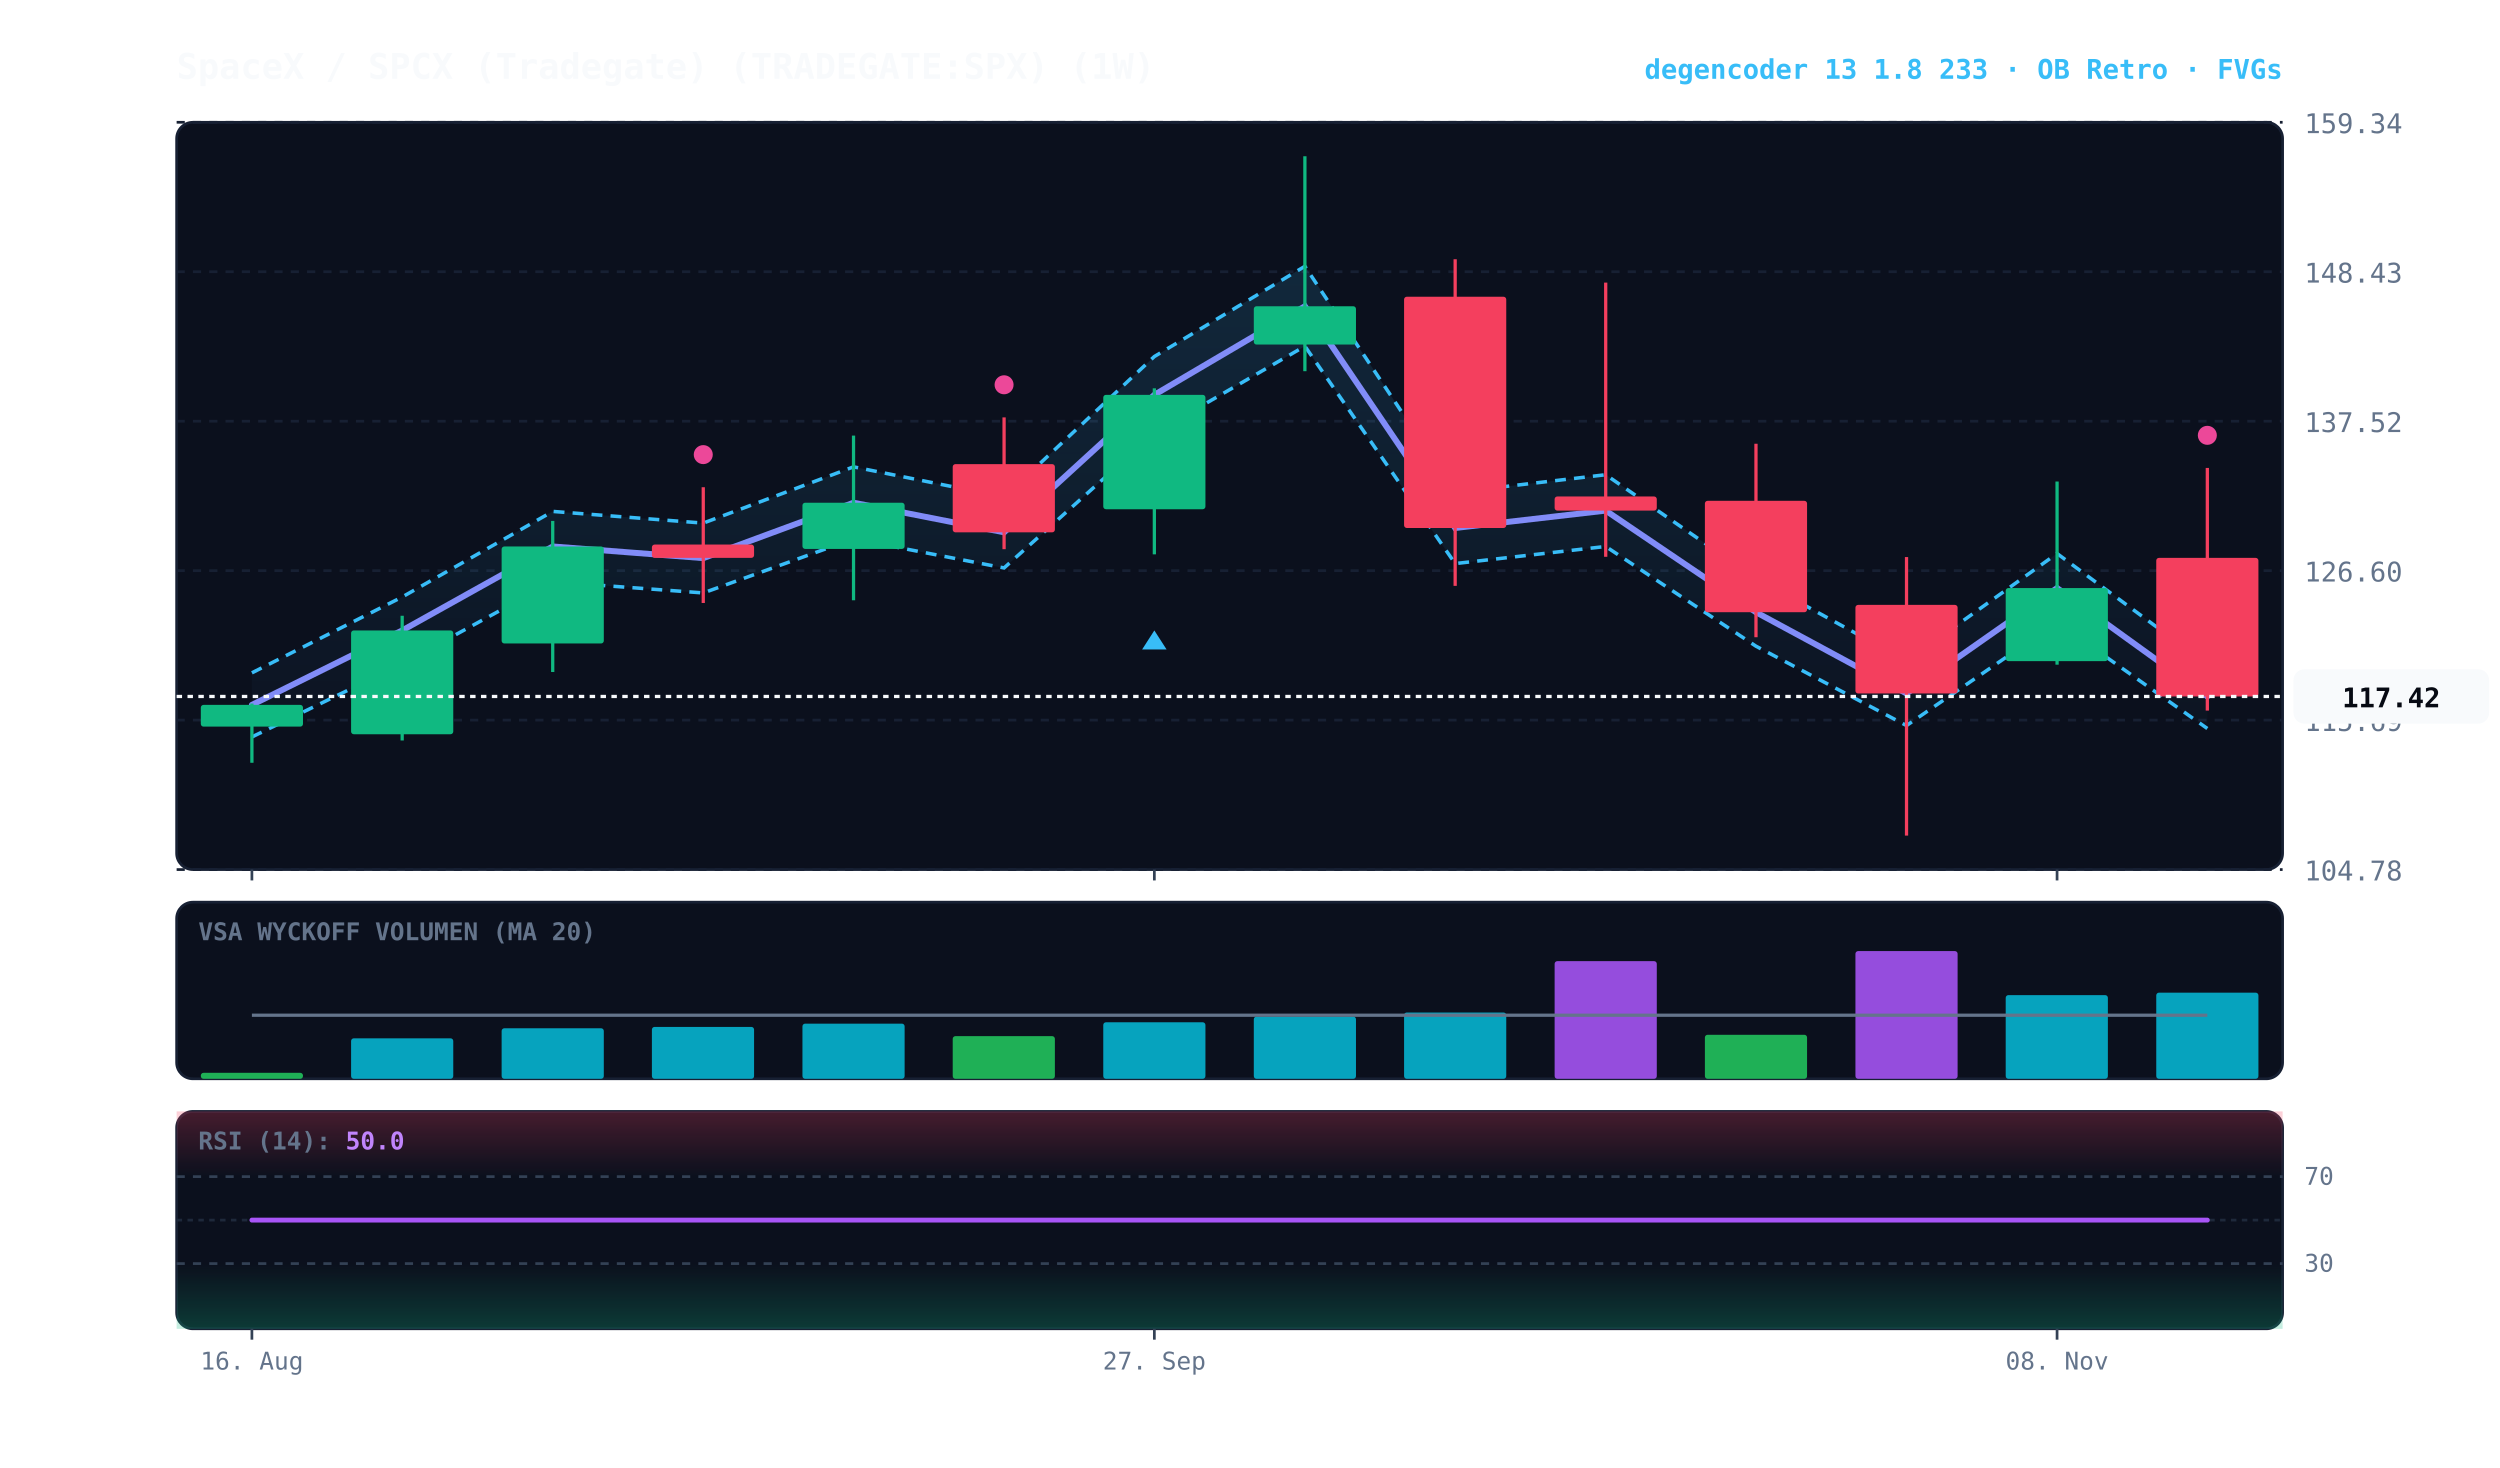
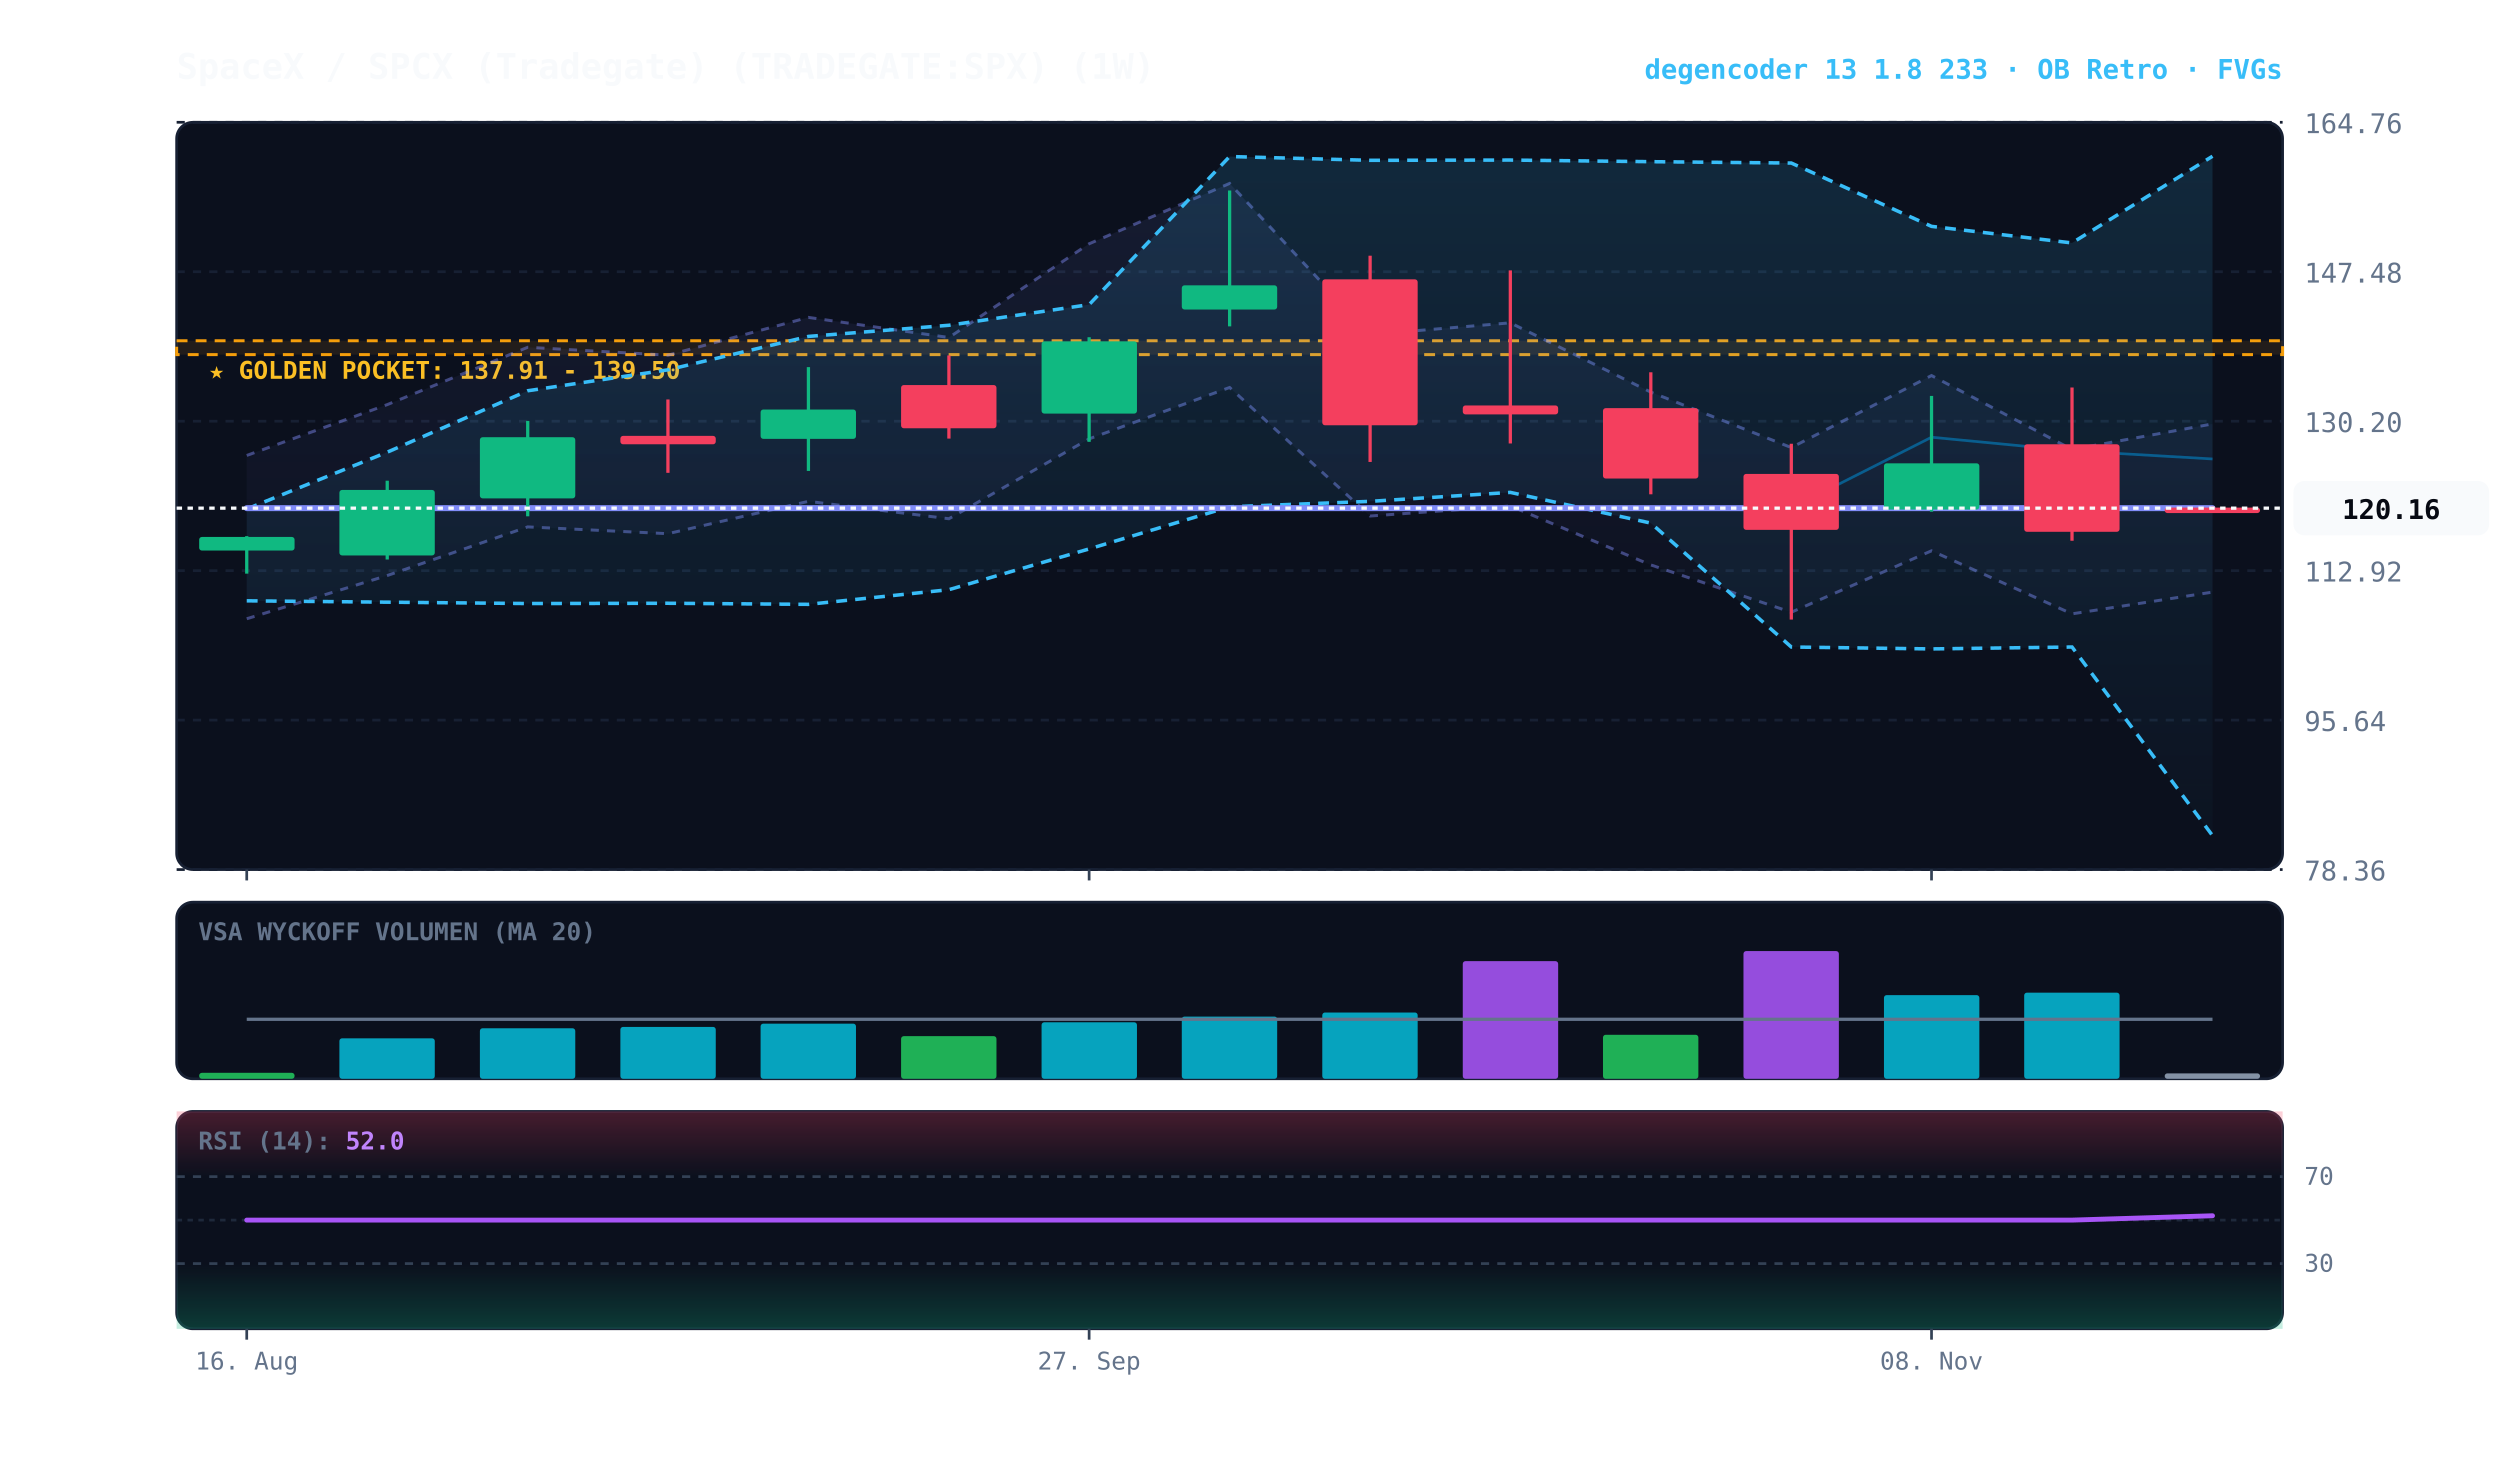
<svg xmlns="http://www.w3.org/2000/svg" viewBox="0 0 920 540" width="100%" height="100%" style="background:#070a13; font-family:'JetBrains Mono', monospace;">
  <defs>
    <linearGradient id="cloud-grad" x1="0%" y1="0%" x2="0%" y2="100%">
      <stop offset="0%" stop-color="#38bdf8" stop-opacity="0.14" />
      <stop offset="100%" stop-color="#38bdf8" stop-opacity="0.02" />
    </linearGradient>
    <linearGradient id="rfe-cloud" x1="0%" y1="0%" x2="0%" y2="100%">
      <stop offset="0%" stop-color="#818cf8" stop-opacity="0.09" />
      <stop offset="100%" stop-color="#818cf8" stop-opacity="0.02" />
    </linearGradient>
    <linearGradient id="rsi-overbought" x1="0%" y1="0%" x2="0%" y2="100%">
      <stop offset="0%" stop-color="#f43f5e" stop-opacity="0.25" />
      <stop offset="100%" stop-color="#f43f5e" stop-opacity="0.0" />
    </linearGradient>
    <linearGradient id="rsi-oversold" x1="0%" y1="0%" x2="0%" y2="100%">
      <stop offset="0%" stop-color="#10b981" stop-opacity="0.0" />
      <stop offset="100%" stop-color="#10b981" stop-opacity="0.25" />
    </linearGradient>
  </defs>
  <rect x="65" y="45" width="775" height="275" fill="#0b101d" rx="6" stroke="#172033" stroke-width="1" />
  <rect x="65" y="332" width="775" height="65" fill="#0b101d" rx="6" stroke="#172033" stroke-width="1" />
  <rect x="65" y="409" width="775" height="80" fill="#0b101d" rx="6" stroke="#172033" stroke-width="1" />
  <line x1="65" y1="320.0" x2="840" y2="320.0" stroke="#172033" stroke-dasharray="3,3" stroke-width="1" />
-   <text x="848" y="324.0" fill="#64748b" font-size="10" text-anchor="start">104.78</text>
+   <text x="848" y="324.0" fill="#64748b" font-size="10" text-anchor="start">78.36</text>
  <line x1="65" y1="265.0" x2="840" y2="265.0" stroke="#172033" stroke-dasharray="3,3" stroke-width="1" />
-   <text x="848" y="269.0" fill="#64748b" font-size="10" text-anchor="start">115.69</text>
+   <text x="848" y="269.0" fill="#64748b" font-size="10" text-anchor="start">95.64</text>
  <line x1="65" y1="210.0" x2="840" y2="210.0" stroke="#172033" stroke-dasharray="3,3" stroke-width="1" />
-   <text x="848" y="214.0" fill="#64748b" font-size="10" text-anchor="start">126.60</text>
+   <text x="848" y="214.0" fill="#64748b" font-size="10" text-anchor="start">112.92</text>
  <line x1="65" y1="155.0" x2="840" y2="155.0" stroke="#172033" stroke-dasharray="3,3" stroke-width="1" />
-   <text x="848" y="159.0" fill="#64748b" font-size="10" text-anchor="start">137.52</text>
+   <text x="848" y="159.0" fill="#64748b" font-size="10" text-anchor="start">130.20</text>
  <line x1="65" y1="100.0" x2="840" y2="100.0" stroke="#172033" stroke-dasharray="3,3" stroke-width="1" />
-   <text x="848" y="104.0" fill="#64748b" font-size="10" text-anchor="start">148.43</text>
+   <text x="848" y="104.0" fill="#64748b" font-size="10" text-anchor="start">147.48</text>
  <line x1="65" y1="45.0" x2="840" y2="45.0" stroke="#172033" stroke-dasharray="3,3" stroke-width="1" />
-   <text x="848" y="49.0" fill="#64748b" font-size="10" text-anchor="start">159.34</text>
-   <polygon points="92.7,247.6 148.0,219.7 203.4,188.2 258.8,192.5 314.1,171.8 369.5,182.9 424.8,131.2 480.2,98.0 535.5,181.2 590.9,174.7 646.2,212.9 701.6,243.3 757.0,203.7 812.3,244.5 812.3,268.1 757.0,229.0 701.6,267.0 646.2,237.8 590.9,201.1 535.5,207.4 480.2,127.4 424.8,159.4 369.5,209.0 314.1,198.3 258.8,218.2 203.4,214.1 148.0,244.3 92.7,271.2" fill="url(#cloud-grad)" />
-   <polyline points="92.7,247.6 148.0,219.7 203.4,188.2 258.8,192.5 314.1,171.8 369.5,182.9 424.8,131.2 480.2,98.0 535.5,181.2 590.9,174.7 646.2,212.9 701.6,243.3 757.0,203.7 812.3,244.5" fill="none" stroke="#38bdf8" stroke-width="1.3" stroke-dasharray="4,3" />
-   <polyline points="92.7,271.2 148.0,244.3 203.4,214.1 258.8,218.2 314.1,198.3 369.5,209.0 424.8,159.4 480.2,127.4 535.5,207.4 590.9,201.1 646.2,237.8 701.6,267.0 757.0,229.0 812.3,268.1" fill="none" stroke="#38bdf8" stroke-width="1.3" stroke-dasharray="4,3" />
-   <polyline points="92.7,259.4 148.0,232.0 203.4,201.1 258.8,205.4 314.1,185.0 369.5,195.9 424.8,145.3 480.2,112.7 535.5,194.3 590.9,187.9 646.2,225.3 701.6,255.2 757.0,216.4 812.3,256.3" fill="none" stroke="#0284c7" stroke-width="1.0" stroke-opacity="0.6" />
-   <polyline points="92.7,259.4 148.0,232.0 203.4,201.1 258.8,205.4 314.1,185.0 369.5,195.9 424.8,145.3 480.2,112.7 535.5,194.3 590.9,187.9 646.2,225.3 701.6,255.2 757.0,216.4 812.3,256.3" fill="none" stroke="#818cf8" stroke-width="2.2" stroke-linecap="round" />
-   <line x1="92.7" y1="258.9" x2="92.7" y2="280.7" stroke="#10b981" stroke-width="1.2" />
-   <rect x="73.9" y="259.4" width="37.6" height="8.0" fill="#10b981" rx="1" />
-   <line x1="148.0" y1="226.6" x2="148.0" y2="272.5" stroke="#10b981" stroke-width="1.2" />
-   <rect x="129.2" y="232.0" width="37.6" height="38.2" fill="#10b981" rx="1" />
-   <line x1="203.4" y1="191.7" x2="203.4" y2="247.3" stroke="#10b981" stroke-width="1.2" />
-   <rect x="184.6" y="201.1" width="37.6" height="35.7" fill="#10b981" rx="1" />
-   <line x1="258.8" y1="179.3" x2="258.8" y2="221.9" stroke="#f43f5e" stroke-width="1.2" />
-   <rect x="239.9" y="200.4" width="37.6" height="4.9" fill="#f43f5e" rx="1" />
-   <circle cx="258.8" cy="167.3" r="3.5" fill="#ec4899" />
-   <line x1="314.1" y1="160.3" x2="314.1" y2="220.9" stroke="#10b981" stroke-width="1.2" />
-   <rect x="295.3" y="185.0" width="37.6" height="17.0" fill="#10b981" rx="1" />
-   <line x1="369.5" y1="153.6" x2="369.5" y2="202.1" stroke="#f43f5e" stroke-width="1.2" />
-   <rect x="350.6" y="170.8" width="37.6" height="25.1" fill="#f43f5e" rx="1" />
-   <circle cx="369.5" cy="141.6" r="3.5" fill="#ec4899" />
-   <line x1="424.8" y1="142.9" x2="424.8" y2="204.0" stroke="#10b981" stroke-width="1.2" />
-   <rect x="406.0" y="145.3" width="37.6" height="42.1" fill="#10b981" rx="1" />
-   <polygon points="424.8,232.0 420.3,239.0 429.3,239.0" fill="#38bdf8" />
-   <line x1="480.2" y1="57.5" x2="480.2" y2="136.6" stroke="#10b981" stroke-width="1.2" />
-   <rect x="461.4" y="112.7" width="37.6" height="14.1" fill="#10b981" rx="1" />
-   <line x1="535.5" y1="95.4" x2="535.5" y2="215.6" stroke="#f43f5e" stroke-width="1.2" />
-   <rect x="516.7" y="109.2" width="37.6" height="85.1" fill="#f43f5e" rx="1" />
-   <line x1="590.9" y1="104.0" x2="590.9" y2="204.9" stroke="#f43f5e" stroke-width="1.2" />
-   <rect x="572.1" y="182.7" width="37.6" height="5.2" fill="#f43f5e" rx="1" />
-   <line x1="646.2" y1="163.3" x2="646.2" y2="234.5" stroke="#f43f5e" stroke-width="1.2" />
-   <rect x="627.4" y="184.3" width="37.6" height="41.0" fill="#f43f5e" rx="1" />
-   <line x1="701.6" y1="205.0" x2="701.6" y2="307.5" stroke="#f43f5e" stroke-width="1.2" />
-   <rect x="682.8" y="222.6" width="37.6" height="32.6" fill="#f43f5e" rx="1" />
-   <line x1="757.0" y1="177.2" x2="757.0" y2="244.6" stroke="#10b981" stroke-width="1.2" />
-   <rect x="738.1" y="216.4" width="37.6" height="26.9" fill="#10b981" rx="1" />
-   <line x1="812.3" y1="172.2" x2="812.3" y2="261.5" stroke="#f43f5e" stroke-width="1.2" />
-   <rect x="793.5" y="205.3" width="37.6" height="51.0" fill="#f43f5e" rx="1" />
-   <circle cx="812.3" cy="160.2" r="3.5" fill="#ec4899" />
-   <line x1="65" y1="256.3" x2="840" y2="256.3" stroke="#f8fafc" stroke-width="1.2" stroke-dasharray="2,2" />
-   <rect x="844" y="246.3" width="72" height="20" fill="#f8fafc" rx="4" />
-   <text x="880" y="260.3" fill="#070a13" font-size="10" font-weight="bold" text-anchor="middle">117.42</text>
+   <text x="848" y="49.0" fill="#64748b" font-size="10" text-anchor="start">164.76</text>
+   <rect x="65" y="125.4" width="775" height="5.1" fill="rgba(245, 158, 11, 0.10)" stroke="#f59e0b" stroke-dasharray="4,3" stroke-width="1.1" />
+   <text x="77" y="139.4" fill="#fbbf24" font-size="9" font-weight="bold">★ GOLDEN POCKET: 137.91 - 139.50</text>
+   <polygon points="90.8,167.6 142.5,148.9 194.2,127.8 245.8,130.7 297.5,116.8 349.2,124.2 400.8,89.7 452.5,67.5 504.2,123.1 555.8,118.8 607.5,144.3 659.2,164.7 710.8,138.2 762.5,165.4 814.2,156.0 814.2,217.9 762.5,225.9 710.8,202.7 659.2,225.3 607.5,207.9 555.8,186.2 504.2,189.9 452.5,142.6 400.8,161.5 349.2,190.9 297.5,184.5 245.8,196.4 194.2,193.9 142.5,211.8 90.8,227.7" fill="url(#rfe-cloud)" />
+   <polyline points="90.8,167.6 142.5,148.9 194.2,127.8 245.8,130.7 297.5,116.8 349.2,124.2 400.8,89.7 452.5,67.5 504.2,123.1 555.8,118.8 607.5,144.3 659.2,164.7 710.8,138.2 762.5,165.4 814.2,156.0" fill="none" stroke="#818cf8" stroke-width="1.1" stroke-opacity="0.45" stroke-dasharray="3,3" />
+   <polyline points="90.8,227.7 142.5,211.8 194.2,193.9 245.8,196.4 297.5,184.5 349.2,190.9 400.8,161.5 452.5,142.6 504.2,189.9 555.8,186.2 607.5,207.9 659.2,225.3 710.8,202.7 762.5,225.9 814.2,217.9" fill="none" stroke="#818cf8" stroke-width="1.1" stroke-opacity="0.45" stroke-dasharray="3,3" />
+   <polygon points="90.8,187.3 142.5,166.4 194.2,143.8 245.8,136.1 297.5,123.8 349.2,119.7 400.8,112.1 452.5,57.6 504.2,59.0 555.8,58.9 607.5,59.5 659.2,60.0 710.8,83.3 762.5,89.4 814.2,57.5 814.2,307.5 762.5,238.1 710.8,238.8 659.2,238.1 607.5,192.5 555.8,181.2 504.2,184.5 452.5,186.5 400.8,202.0 349.2,217.0 297.5,222.4 245.8,222.0 194.2,222.1 142.5,221.6 90.8,221.1" fill="url(#cloud-grad)" />
+   <polyline points="90.8,187.3 142.5,166.4 194.2,143.8 245.8,136.1 297.5,123.8 349.2,119.7 400.8,112.1 452.5,57.6 504.2,59.0 555.8,58.9 607.5,59.5 659.2,60.0 710.8,83.3 762.5,89.4 814.2,57.5" fill="none" stroke="#38bdf8" stroke-width="1.3" stroke-dasharray="4,3" />
+   <polyline points="90.8,221.1 142.5,221.6 194.2,222.1 245.8,222.0 297.5,222.4 349.2,217.0 400.8,202.0 452.5,186.5 504.2,184.5 555.8,181.2 607.5,192.5 659.2,238.1 710.8,238.8 762.5,238.1 814.2,307.5" fill="none" stroke="#38bdf8" stroke-width="1.3" stroke-dasharray="4,3" />
+   <polyline points="90.8,187.0 142.5,187.0 194.2,187.0 245.8,187.0 297.5,187.0 349.2,187.0 400.8,187.0 452.5,187.0 504.2,187.0 555.8,187.0 607.5,187.0 659.2,187.0 710.8,160.9 762.5,165.9 814.2,168.9" fill="none" stroke="#0284c7" stroke-width="1.0" stroke-opacity="0.6" />
+   <polyline points="90.8,187.0 142.5,187.0 194.2,187.0 245.8,187.0 297.5,187.0 349.2,187.0 400.8,187.0 452.5,187.0 504.2,187.0 555.8,187.0 607.5,187.0 659.2,187.0 710.8,187.0 762.5,187.0 814.2,187.0" fill="none" stroke="#818cf8" stroke-width="2.2" stroke-linecap="round" />
+   <line x1="90.8" y1="197.3" x2="90.8" y2="211.1" stroke="#10b981" stroke-width="1.2" />
+   <rect x="73.3" y="197.6" width="35.1" height="5.0" fill="#10b981" rx="1" />
+   <line x1="142.5" y1="176.9" x2="142.5" y2="205.9" stroke="#10b981" stroke-width="1.2" />
+   <rect x="124.9" y="180.3" width="35.1" height="24.1" fill="#10b981" rx="1" />
+   <line x1="194.2" y1="154.9" x2="194.2" y2="190.0" stroke="#10b981" stroke-width="1.2" />
+   <rect x="176.6" y="160.9" width="35.1" height="22.5" fill="#10b981" rx="1" />
+   <line x1="245.8" y1="147.0" x2="245.8" y2="174.0" stroke="#f43f5e" stroke-width="1.2" />
+   <rect x="228.3" y="160.4" width="35.1" height="3.1" fill="#f43f5e" rx="1" />
+   <line x1="297.5" y1="135.1" x2="297.5" y2="173.3" stroke="#10b981" stroke-width="1.2" />
+   <rect x="279.9" y="150.7" width="35.1" height="10.8" fill="#10b981" rx="1" />
+   <line x1="349.2" y1="130.8" x2="349.2" y2="161.4" stroke="#f43f5e" stroke-width="1.2" />
+   <rect x="331.6" y="141.7" width="35.1" height="15.9" fill="#f43f5e" rx="1" />
+   <line x1="400.8" y1="124.1" x2="400.8" y2="162.6" stroke="#10b981" stroke-width="1.2" />
+   <rect x="383.3" y="125.6" width="35.1" height="26.6" fill="#10b981" rx="1" />
+   <line x1="452.5" y1="70.1" x2="452.5" y2="120.1" stroke="#10b981" stroke-width="1.2" />
+   <rect x="434.9" y="105.0" width="35.1" height="8.9" fill="#10b981" rx="1" />
+   <line x1="504.2" y1="94.1" x2="504.2" y2="170.0" stroke="#f43f5e" stroke-width="1.2" />
+   <rect x="486.6" y="102.8" width="35.1" height="53.7" fill="#f43f5e" rx="1" />
+   <line x1="555.8" y1="99.5" x2="555.8" y2="163.2" stroke="#f43f5e" stroke-width="1.2" />
+   <rect x="538.3" y="149.2" width="35.1" height="3.3" fill="#f43f5e" rx="1" />
+   <line x1="607.5" y1="137.0" x2="607.5" y2="181.9" stroke="#f43f5e" stroke-width="1.2" />
+   <rect x="589.9" y="150.2" width="35.1" height="25.9" fill="#f43f5e" rx="1" />
+   <line x1="659.2" y1="163.3" x2="659.2" y2="228.0" stroke="#f43f5e" stroke-width="1.2" />
+   <rect x="641.6" y="174.4" width="35.1" height="20.6" fill="#f43f5e" rx="1" />
+   <line x1="710.8" y1="145.7" x2="710.8" y2="188.3" stroke="#10b981" stroke-width="1.2" />
+   <rect x="693.3" y="170.5" width="35.1" height="17.0" fill="#10b981" rx="1" />
+   <line x1="762.5" y1="142.6" x2="762.5" y2="199.0" stroke="#f43f5e" stroke-width="1.2" />
+   <rect x="744.9" y="163.5" width="35.1" height="32.2" fill="#f43f5e" rx="1" />
+   <line x1="814.2" y1="186.4" x2="814.2" y2="187.7" stroke="#f43f5e" stroke-width="1.2" />
+   <rect x="796.6" y="186.8" width="35.1" height="2.0" fill="#f43f5e" rx="1" />
+   <line x1="65" y1="187.0" x2="840" y2="187.0" stroke="#f8fafc" stroke-width="1.2" stroke-dasharray="2,2" />
+   <rect x="844" y="177.0" width="72" height="20" fill="#f8fafc" rx="4" />
+   <text x="880" y="191.0" fill="#070a13" font-size="10" font-weight="bold" text-anchor="middle">120.16</text>
  <text x="73" y="346" fill="#64748b" font-size="9" font-weight="bold">VSA WYCKOFF VOLUMEN (MA 20)</text>
-   <rect x="73.9" y="394.8" width="37.6" height="2.2" fill="#22c55e" opacity="0.88" rx="1" />
-   <rect x="129.2" y="382.1" width="37.6" height="14.9" fill="#06b6d4" opacity="0.88" rx="1" />
-   <rect x="184.6" y="378.4" width="37.6" height="18.6" fill="#06b6d4" opacity="0.88" rx="1" />
-   <rect x="239.9" y="377.9" width="37.6" height="19.1" fill="#06b6d4" opacity="0.88" rx="1" />
-   <rect x="295.3" y="376.7" width="37.6" height="20.3" fill="#06b6d4" opacity="0.88" rx="1" />
-   <rect x="350.6" y="381.3" width="37.6" height="15.7" fill="#22c55e" opacity="0.88" rx="1" />
-   <rect x="406.0" y="376.2" width="37.6" height="20.8" fill="#06b6d4" opacity="0.88" rx="1" />
-   <rect x="461.4" y="374.1" width="37.6" height="22.9" fill="#06b6d4" opacity="0.88" rx="1" />
-   <rect x="516.7" y="372.6" width="37.6" height="24.4" fill="#06b6d4" opacity="0.88" rx="1" />
-   <rect x="572.1" y="353.7" width="37.6" height="43.3" fill="#a855f7" opacity="0.88" rx="1" />
-   <rect x="627.4" y="380.8" width="37.6" height="16.2" fill="#22c55e" opacity="0.88" rx="1" />
-   <rect x="682.8" y="350.0" width="37.6" height="47.0" fill="#a855f7" opacity="0.88" rx="1" />
-   <rect x="738.1" y="366.2" width="37.6" height="30.8" fill="#06b6d4" opacity="0.88" rx="1" />
-   <rect x="793.5" y="365.3" width="37.6" height="31.7" fill="#06b6d4" opacity="0.88" rx="1" />
-   <polyline points="92.7,373.6 148.0,373.6 203.4,373.6 258.8,373.6 314.1,373.6 369.5,373.6 424.8,373.6 480.2,373.6 535.5,373.6 590.9,373.6 646.2,373.6 701.6,373.6 757.0,373.6 812.3,373.6" fill="none" stroke="#64748b" stroke-width="1.2" />
+   <rect x="73.3" y="394.8" width="35.1" height="2.2" fill="#22c55e" opacity="0.88" rx="1" />
+   <rect x="124.9" y="382.1" width="35.1" height="14.9" fill="#06b6d4" opacity="0.88" rx="1" />
+   <rect x="176.6" y="378.4" width="35.1" height="18.6" fill="#06b6d4" opacity="0.88" rx="1" />
+   <rect x="228.3" y="377.9" width="35.1" height="19.1" fill="#06b6d4" opacity="0.88" rx="1" />
+   <rect x="279.9" y="376.7" width="35.1" height="20.3" fill="#06b6d4" opacity="0.88" rx="1" />
+   <rect x="331.6" y="381.3" width="35.1" height="15.7" fill="#22c55e" opacity="0.88" rx="1" />
+   <rect x="383.3" y="376.2" width="35.1" height="20.8" fill="#06b6d4" opacity="0.88" rx="1" />
+   <rect x="434.9" y="374.1" width="35.1" height="22.9" fill="#06b6d4" opacity="0.88" rx="1" />
+   <rect x="486.6" y="372.6" width="35.1" height="24.4" fill="#06b6d4" opacity="0.88" rx="1" />
+   <rect x="538.3" y="353.7" width="35.1" height="43.3" fill="#a855f7" opacity="0.88" rx="1" />
+   <rect x="589.9" y="380.8" width="35.1" height="16.2" fill="#22c55e" opacity="0.88" rx="1" />
+   <rect x="641.6" y="350.0" width="35.1" height="47.0" fill="#a855f7" opacity="0.88" rx="1" />
+   <rect x="693.3" y="366.2" width="35.1" height="30.8" fill="#06b6d4" opacity="0.88" rx="1" />
+   <rect x="744.9" y="365.3" width="35.1" height="31.7" fill="#06b6d4" opacity="0.88" rx="1" />
+   <rect x="796.6" y="395.0" width="35.1" height="2.0" fill="#94a3b8" opacity="0.88" rx="1" />
+   <polyline points="90.8,375.1 142.5,375.1 194.2,375.1 245.8,375.1 297.5,375.1 349.2,375.1 400.8,375.1 452.5,375.1 504.2,375.1 555.8,375.1 607.5,375.1 659.2,375.1 710.8,375.1 762.5,375.1 814.2,375.1" fill="none" stroke="#64748b" stroke-width="1.2" />
  <rect x="65" y="409" width="775" height="24.0" fill="url(#rsi-overbought)" />
  <rect x="65" y="465.0" width="775" height="24.0" fill="url(#rsi-oversold)" />
  <line x1="65" y1="433.0" x2="840" y2="433.0" stroke="#334155" stroke-dasharray="3,3" stroke-width="1" />
  <text x="848" y="436.0" fill="#64748b" font-size="9">70</text>
  <line x1="65" y1="449.0" x2="840" y2="449.0" stroke="#1e293b" stroke-dasharray="2,2" stroke-width="1" />
  <line x1="65" y1="465.0" x2="840" y2="465.0" stroke="#334155" stroke-dasharray="3,3" stroke-width="1" />
  <text x="848" y="468.0" fill="#64748b" font-size="9">30</text>
-   <polyline points="92.7,449.0 148.0,449.0 203.4,449.0 258.8,449.0 314.1,449.0 369.5,449.0 424.8,449.0 480.2,449.0 535.5,449.0 590.9,449.0 646.2,449.0 701.6,449.0 757.0,449.0 812.3,449.0" fill="none" stroke="#a855f7" stroke-width="1.8" stroke-linecap="round" />
-   <text x="73" y="423" fill="#64748b" font-size="9" font-weight="bold">RSI (14): <tspan fill="#c084fc">50.0</tspan>
+   <polyline points="90.8,449.0 142.5,449.0 194.2,449.0 245.8,449.0 297.5,449.0 349.2,449.0 400.8,449.0 452.5,449.0 504.2,449.0 555.8,449.0 607.5,449.0 659.2,449.0 710.8,449.0 762.5,449.0 814.2,447.4" fill="none" stroke="#a855f7" stroke-width="1.8" stroke-linecap="round" />
+   <text x="73" y="423" fill="#64748b" font-size="9" font-weight="bold">RSI (14): <tspan fill="#c084fc">52.0</tspan>
  </text>
-   <line x1="92.7" y1="320" x2="92.7" y2="324" stroke="#334155" stroke-width="1" />
-   <line x1="92.7" y1="489" x2="92.7" y2="493" stroke="#334155" stroke-width="1" />
-   <text x="92.7" y="504" fill="#64748b" font-size="9" text-anchor="middle">16. Aug</text>
-   <line x1="424.8" y1="320" x2="424.8" y2="324" stroke="#334155" stroke-width="1" />
-   <line x1="424.8" y1="489" x2="424.8" y2="493" stroke="#334155" stroke-width="1" />
-   <text x="424.8" y="504" fill="#64748b" font-size="9" text-anchor="middle">27. Sep</text>
-   <line x1="757.0" y1="320" x2="757.0" y2="324" stroke="#334155" stroke-width="1" />
-   <line x1="757.0" y1="489" x2="757.0" y2="493" stroke="#334155" stroke-width="1" />
-   <text x="757.0" y="504" fill="#64748b" font-size="9" text-anchor="middle">08. Nov</text>
+   <line x1="90.8" y1="320" x2="90.8" y2="324" stroke="#334155" stroke-width="1" />
+   <line x1="90.8" y1="489" x2="90.8" y2="493" stroke="#334155" stroke-width="1" />
+   <text x="90.8" y="504" fill="#64748b" font-size="9" text-anchor="middle">16. Aug</text>
+   <line x1="400.8" y1="320" x2="400.8" y2="324" stroke="#334155" stroke-width="1" />
+   <line x1="400.8" y1="489" x2="400.8" y2="493" stroke="#334155" stroke-width="1" />
+   <text x="400.8" y="504" fill="#64748b" font-size="9" text-anchor="middle">27. Sep</text>
+   <line x1="710.8" y1="320" x2="710.8" y2="324" stroke="#334155" stroke-width="1" />
+   <line x1="710.8" y1="489" x2="710.8" y2="493" stroke="#334155" stroke-width="1" />
+   <text x="710.8" y="504" fill="#64748b" font-size="9" text-anchor="middle">08. Nov</text>
  <text x="65" y="29" fill="#f8fafc" font-size="13" font-weight="bold">SpaceX / SPCX (Tradegate) (TRADEGATE:SPX) (1W)</text>
  <text x="840" y="29" fill="#38bdf8" font-size="10" font-weight="bold" text-anchor="end">degencoder 13 1.8 233 · OB Retro · FVGs</text>
</svg>
